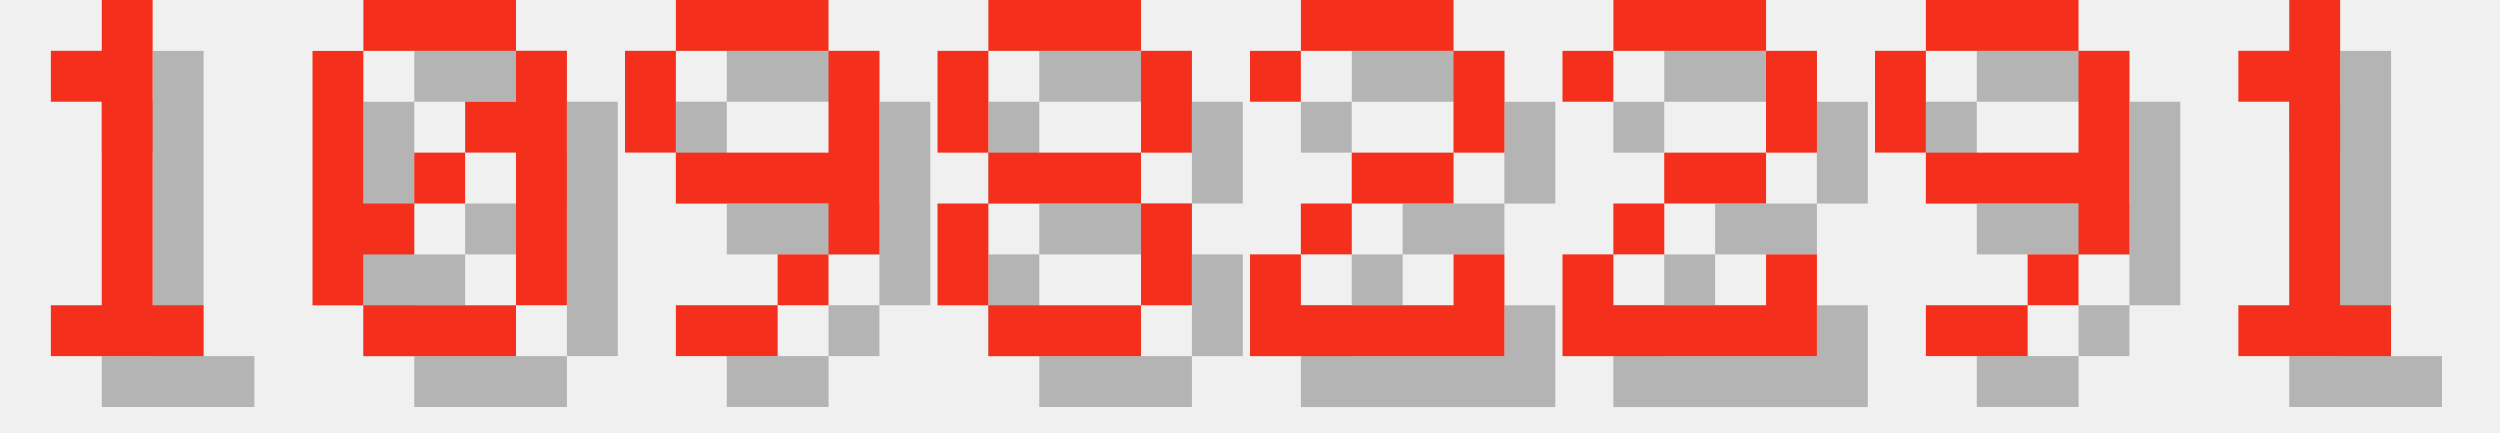
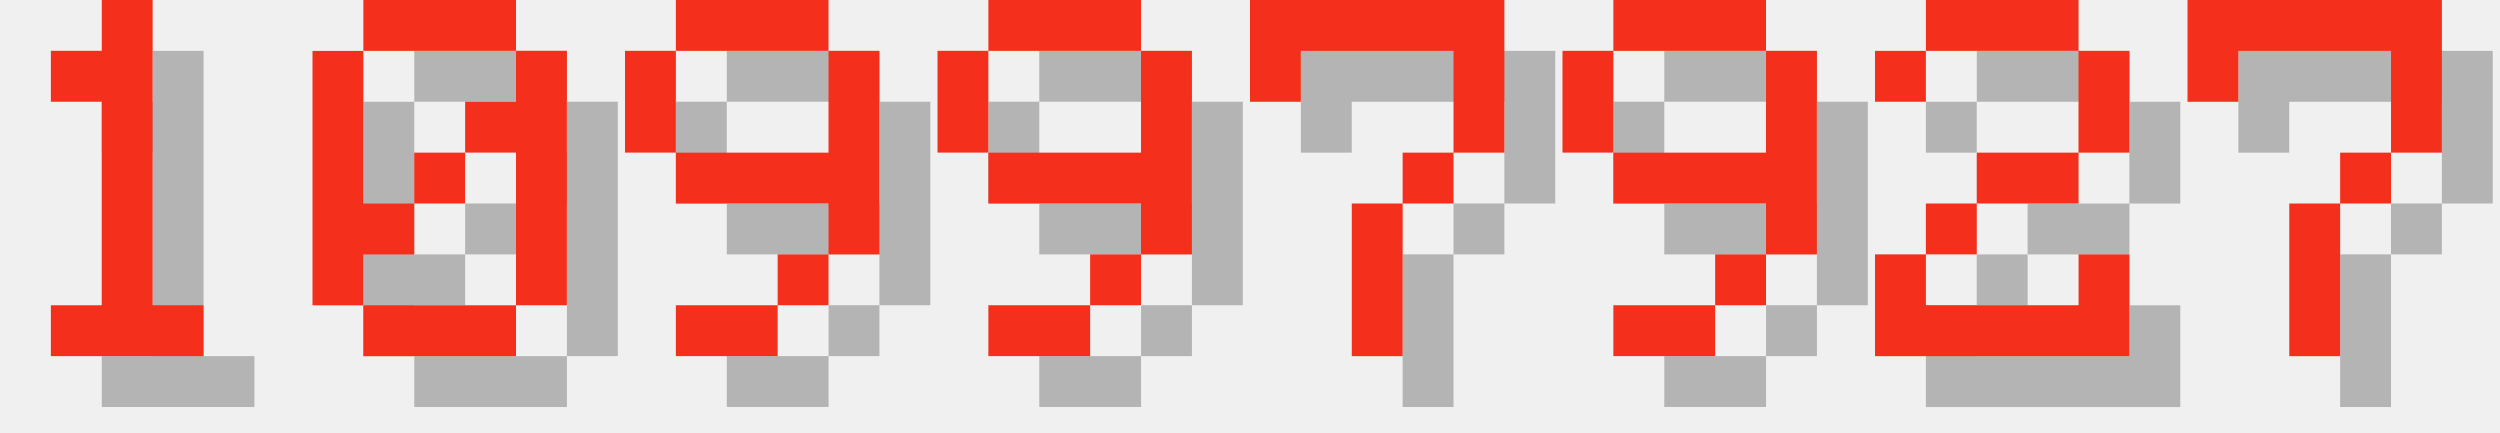
<svg xmlns="http://www.w3.org/2000/svg" version="1.1" width="208.0" height="36">
  <style>
        .text-foreground {
            fill: #F4301C;
        }
        .text-shadow {
            fill: #000000;
            fill-opacity: 0.25;
        }
    </style>
  <g class="digit" id="digit_1" transform="translate(0.0, 0), scale(4)">
    <path id="digit_1_shadow" class="text-shadow" d="m2.117 2.117v1.058h1.058v4.233h-1.058v1.058h3.175v-1.058h-1.058v-6.35h-1.058v1.058h-1.058z" fill-opacity=".5" style="paint-order:stroke fill markers" />
    <path id="digit_1_fg" class="text-foreground" d="m1.058 1.058v1.058h1.058v4.233h-1.058v1.058h3.175v-1.058h-1.058v-6.35h-1.058v1.058h-1.058z" fill="#fff" style="paint-order:stroke fill markers" />
  </g>
  <g class="digit" id="digit_0" transform="translate(26.0, 0), scale(4)">
    <path id="digit_0_shadow" class="text-shadow" d="m2.117 1.058v1.058h3.175v-1.058h-3.175zm3.175 1.058v1.058h-1.058v1.058h1.058v3.175h1.058v-5.292h-1.058zm0 5.292h-3.175v1.058h3.175v-1.058zm-3.175 0v-1.058h1.058v-1.058h-1.058v-3.175h-1.058v5.292h1.058zm1.058-2.117h1.058v-1.058h-1.058v1.058z" fill-opacity=".5" style="paint-order:stroke fill markers" />
    <path id="digit_0_fg" class="text-foreground" d="m1.058 0v1.058h3.175v-1.058h-3.175zm3.175 1.058v1.058h-1.058v1.058h1.058v3.175h1.058v-5.292h-1.058zm0 5.292h-3.175v1.058h3.175v-1.058zm-3.175 0v-1.058h1.058v-1.058h-1.058v-3.175h-1.058v5.292h1.058zm1.058-2.117h1.058v-1.058h-1.058v1.058z" fill="#fff" style="paint-order:stroke fill markers" />
  </g>
  <g class="digit" id="digit_9" transform="translate(52.0, 0), scale(4)">
    <path id="digit_9_shadow" class="text-shadow" d="m2.117 1.058v1.058h3.175v-1.058h-3.175zm3.175 1.058v2.117h-3.175v1.058h3.175v1.058h1.058v-4.233h-1.058zm0 4.233h-1.058v1.058h1.058v-1.058zm-1.058 1.058h-2.117v1.058h2.117v-1.058zm-2.117-3.175v-2.117h-1.058v2.117h1.058z" fill-opacity=".5" style="paint-order:stroke fill markers" />
    <path id="digit_9_fg" class="text-foreground" d="m1.058 0v1.058h3.175v-1.058h-3.175zm3.175 1.058v2.117h-3.175v1.058h3.175v1.058h1.058v-4.233h-1.058zm0 4.233h-1.058v1.058h1.058v-1.058zm-1.058 1.058h-2.117v1.058h2.117v-1.058zm-2.117-3.175v-2.117h-1.058v2.117h1.058z" fill="#fff" style="paint-order:stroke fill markers" />
  </g>
-   <g class="digit" id="digit_8" transform="translate(78.0, 0), scale(4)">
-     <path id="digit_8_shadow" class="text-shadow" d="m2.117 1.058v1.058h3.175v-1.058h-3.175zm3.175 1.058v2.117h1.058v-2.117h-1.058zm0 2.117h-3.175v1.058h3.175v-1.058zm0 1.058v2.117h1.058v-2.117h-1.058zm0 2.117h-3.175v1.058h3.175v-1.058zm-3.175 0v-2.117h-1.058v2.117h1.058zm0-3.175v-2.117h-1.058v2.117h1.058z" fill-opacity=".5" style="paint-order:stroke fill markers" />
-     <path id="digit_8_fg" class="text-foreground" d="m1.058 0v1.058h3.175v-1.058h-3.175zm3.175 1.058v2.117h1.058v-2.117h-1.058zm0 2.117h-3.175v1.058h3.175v-1.058zm0 1.058v2.117h1.058v-2.117h-1.058zm0 2.117h-3.175v1.058h3.175v-1.058zm-3.175 0v-2.117h-1.058v2.117h1.058zm0-3.175v-2.117h-1.058v2.117h1.058z" fill="#fff" style="paint-order:stroke fill markers" />
+   <g class="digit" id="digit_9" transform="translate(78.0, 0), scale(4)">
+     <path id="digit_9_shadow" class="text-shadow" d="m2.117 1.058v1.058h3.175v-1.058h-3.175zm3.175 1.058v2.117h-3.175v1.058h3.175v1.058h1.058v-4.233h-1.058zm0 4.233h-1.058v1.058h1.058v-1.058zm-1.058 1.058h-2.117v1.058h2.117v-1.058zm-2.117-3.175v-2.117h-1.058v2.117h1.058z" fill-opacity=".5" style="paint-order:stroke fill markers" />
+     <path id="digit_9_fg" class="text-foreground" d="m1.058 0v1.058h3.175v-1.058h-3.175zm3.175 1.058v2.117h-3.175v1.058h3.175v1.058h1.058v-4.233h-1.058zm0 4.233h-1.058v1.058h1.058v-1.058zm-1.058 1.058h-2.117v1.058h2.117v-1.058zm-2.117-3.175v-2.117h-1.058v2.117h1.058z" fill="#fff" style="paint-order:stroke fill markers" />
  </g>
-   <g class="digit" id="digit_2" transform="translate(104.0, 0), scale(4)">
+   <g class="digit" id="digit_7" transform="translate(104.0, 0), scale(4)">
+     <path id="digit_7_shadow" class="text-shadow" d="m1.058 1.058 2e-6 2.117h1.058v-1.058h3.175v1.058l2e-7 1.058h-1.058v1.058h-1.058l4e-7 3.175 1.058 1e-7v-3.175h1.058v-1.058h1.058l5e-7 -1.058v-2.117z" fill-opacity=".5" style="paint-order:stroke fill markers" />
+     <path id="digit_7_fg" class="text-foreground" d="m0 0 2e-6 2.117h1.058v-1.058h3.175v1.058l2e-7 1.058h-1.058v1.058h-1.058l4e-7 3.175 1.058 1e-7v-3.175h1.058v-1.058h1.058l5e-7 -1.058v-2.117z" fill="#fff" style="paint-order:stroke fill markers" />
+   </g>
+   <g class="digit" id="digit_9" transform="translate(130.0, 0), scale(4)">
+     <path id="digit_9_shadow" class="text-shadow" d="m2.117 1.058v1.058h3.175v-1.058h-3.175zm3.175 1.058v2.117h-3.175v1.058h3.175v1.058h1.058v-4.233h-1.058zm0 4.233h-1.058v1.058h1.058v-1.058zm-1.058 1.058h-2.117v1.058h2.117v-1.058zm-2.117-3.175v-2.117h-1.058v2.117h1.058z" fill-opacity=".5" style="paint-order:stroke fill markers" />
+     <path id="digit_9_fg" class="text-foreground" d="m1.058 0v1.058h3.175v-1.058h-3.175zm3.175 1.058v2.117h-3.175v1.058h3.175v1.058h1.058v-4.233h-1.058zm0 4.233h-1.058v1.058h1.058v-1.058zm-1.058 1.058h-2.117v1.058h2.117v-1.058zm-2.117-3.175v-2.117h-1.058v2.117h1.058z" fill="#fff" style="paint-order:stroke fill markers" />
+   </g>
+   <g class="digit" id="digit_2" transform="translate(156.0, 0), scale(4)">
    <path id="digit_2_shadow" class="text-shadow" d="m1.058 2.117v1.058h1.058v-1.058h3.175v2.117h-2.117v1.058h-1.058v1.058h-1.058v2.117h5.292v-2.117h-1.058v1.058h-3.175v-1.058h1.058v-1.058h2.117v-1.058h1.058v-2.117h-1.058v-1.058h-3.175v1.058h-1.058z" fill-opacity=".5" style="paint-order:stroke fill markers" />
    <path id="digit_2_fg" class="text-foreground" d="m0 1.058v1.058h1.058v-1.058h3.175v2.117h-2.117v1.058h-1.058v1.058h-1.058v2.117h5.292v-2.117h-1.058v1.058h-3.175v-1.058h1.058v-1.058h2.117v-1.058h1.058v-2.117h-1.058v-1.058h-3.175v1.058h-1.058z" fill="#fff" style="paint-order:stroke fill markers" />
  </g>
-   <g class="digit" id="digit_2" transform="translate(130.0, 0), scale(4)">
-     <path id="digit_2_shadow" class="text-shadow" d="m1.058 2.117v1.058h1.058v-1.058h3.175v2.117h-2.117v1.058h-1.058v1.058h-1.058v2.117h5.292v-2.117h-1.058v1.058h-3.175v-1.058h1.058v-1.058h2.117v-1.058h1.058v-2.117h-1.058v-1.058h-3.175v1.058h-1.058z" fill-opacity=".5" style="paint-order:stroke fill markers" />
-     <path id="digit_2_fg" class="text-foreground" d="m0 1.058v1.058h1.058v-1.058h3.175v2.117h-2.117v1.058h-1.058v1.058h-1.058v2.117h5.292v-2.117h-1.058v1.058h-3.175v-1.058h1.058v-1.058h2.117v-1.058h1.058v-2.117h-1.058v-1.058h-3.175v1.058h-1.058z" fill="#fff" style="paint-order:stroke fill markers" />
-   </g>
-   <g class="digit" id="digit_9" transform="translate(156.0, 0), scale(4)">
-     <path id="digit_9_shadow" class="text-shadow" d="m2.117 1.058v1.058h3.175v-1.058h-3.175zm3.175 1.058v2.117h-3.175v1.058h3.175v1.058h1.058v-4.233h-1.058zm0 4.233h-1.058v1.058h1.058v-1.058zm-1.058 1.058h-2.117v1.058h2.117v-1.058zm-2.117-3.175v-2.117h-1.058v2.117h1.058z" fill-opacity=".5" style="paint-order:stroke fill markers" />
-     <path id="digit_9_fg" class="text-foreground" d="m1.058 0v1.058h3.175v-1.058h-3.175zm3.175 1.058v2.117h-3.175v1.058h3.175v1.058h1.058v-4.233h-1.058zm0 4.233h-1.058v1.058h1.058v-1.058zm-1.058 1.058h-2.117v1.058h2.117v-1.058zm-2.117-3.175v-2.117h-1.058v2.117h1.058z" fill="#fff" style="paint-order:stroke fill markers" />
-   </g>
-   <g class="digit" id="digit_1" transform="translate(182.0, 0), scale(4)">
-     <path id="digit_1_shadow" class="text-shadow" d="m2.117 2.117v1.058h1.058v4.233h-1.058v1.058h3.175v-1.058h-1.058v-6.35h-1.058v1.058h-1.058z" fill-opacity=".5" style="paint-order:stroke fill markers" />
-     <path id="digit_1_fg" class="text-foreground" d="m1.058 1.058v1.058h1.058v4.233h-1.058v1.058h3.175v-1.058h-1.058v-6.35h-1.058v1.058h-1.058z" fill="#fff" style="paint-order:stroke fill markers" />
+   <g class="digit" id="digit_7" transform="translate(182.0, 0), scale(4)">
+     <path id="digit_7_shadow" class="text-shadow" d="m1.058 1.058 2e-6 2.117h1.058v-1.058h3.175v1.058l2e-7 1.058h-1.058v1.058h-1.058l4e-7 3.175 1.058 1e-7v-3.175h1.058v-1.058h1.058l5e-7 -1.058v-2.117z" fill-opacity=".5" style="paint-order:stroke fill markers" />
+     <path id="digit_7_fg" class="text-foreground" d="m0 0 2e-6 2.117h1.058v-1.058h3.175v1.058l2e-7 1.058h-1.058v1.058h-1.058l4e-7 3.175 1.058 1e-7v-3.175h1.058v-1.058h1.058l5e-7 -1.058v-2.117z" fill="#fff" style="paint-order:stroke fill markers" />
  </g>
</svg>
